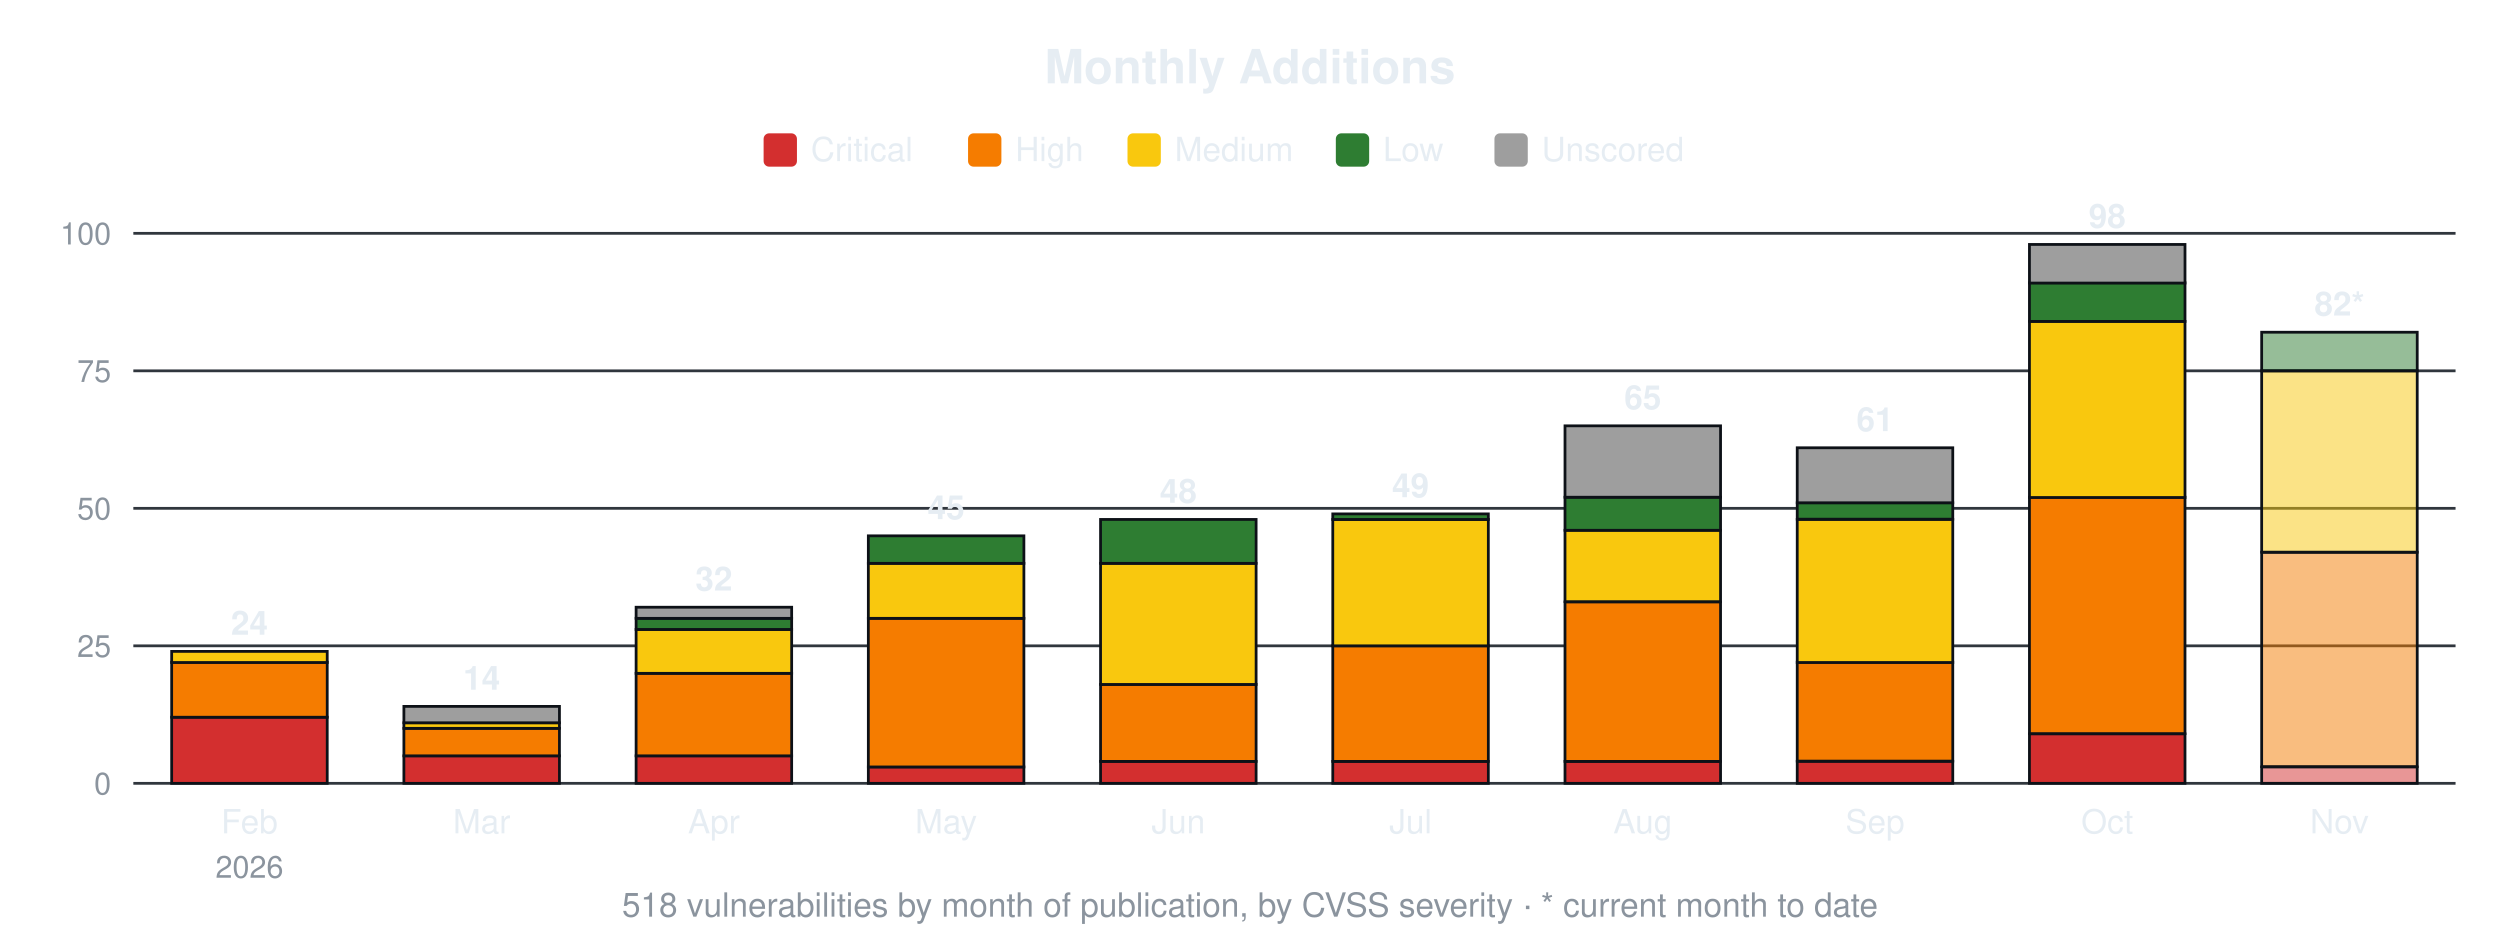
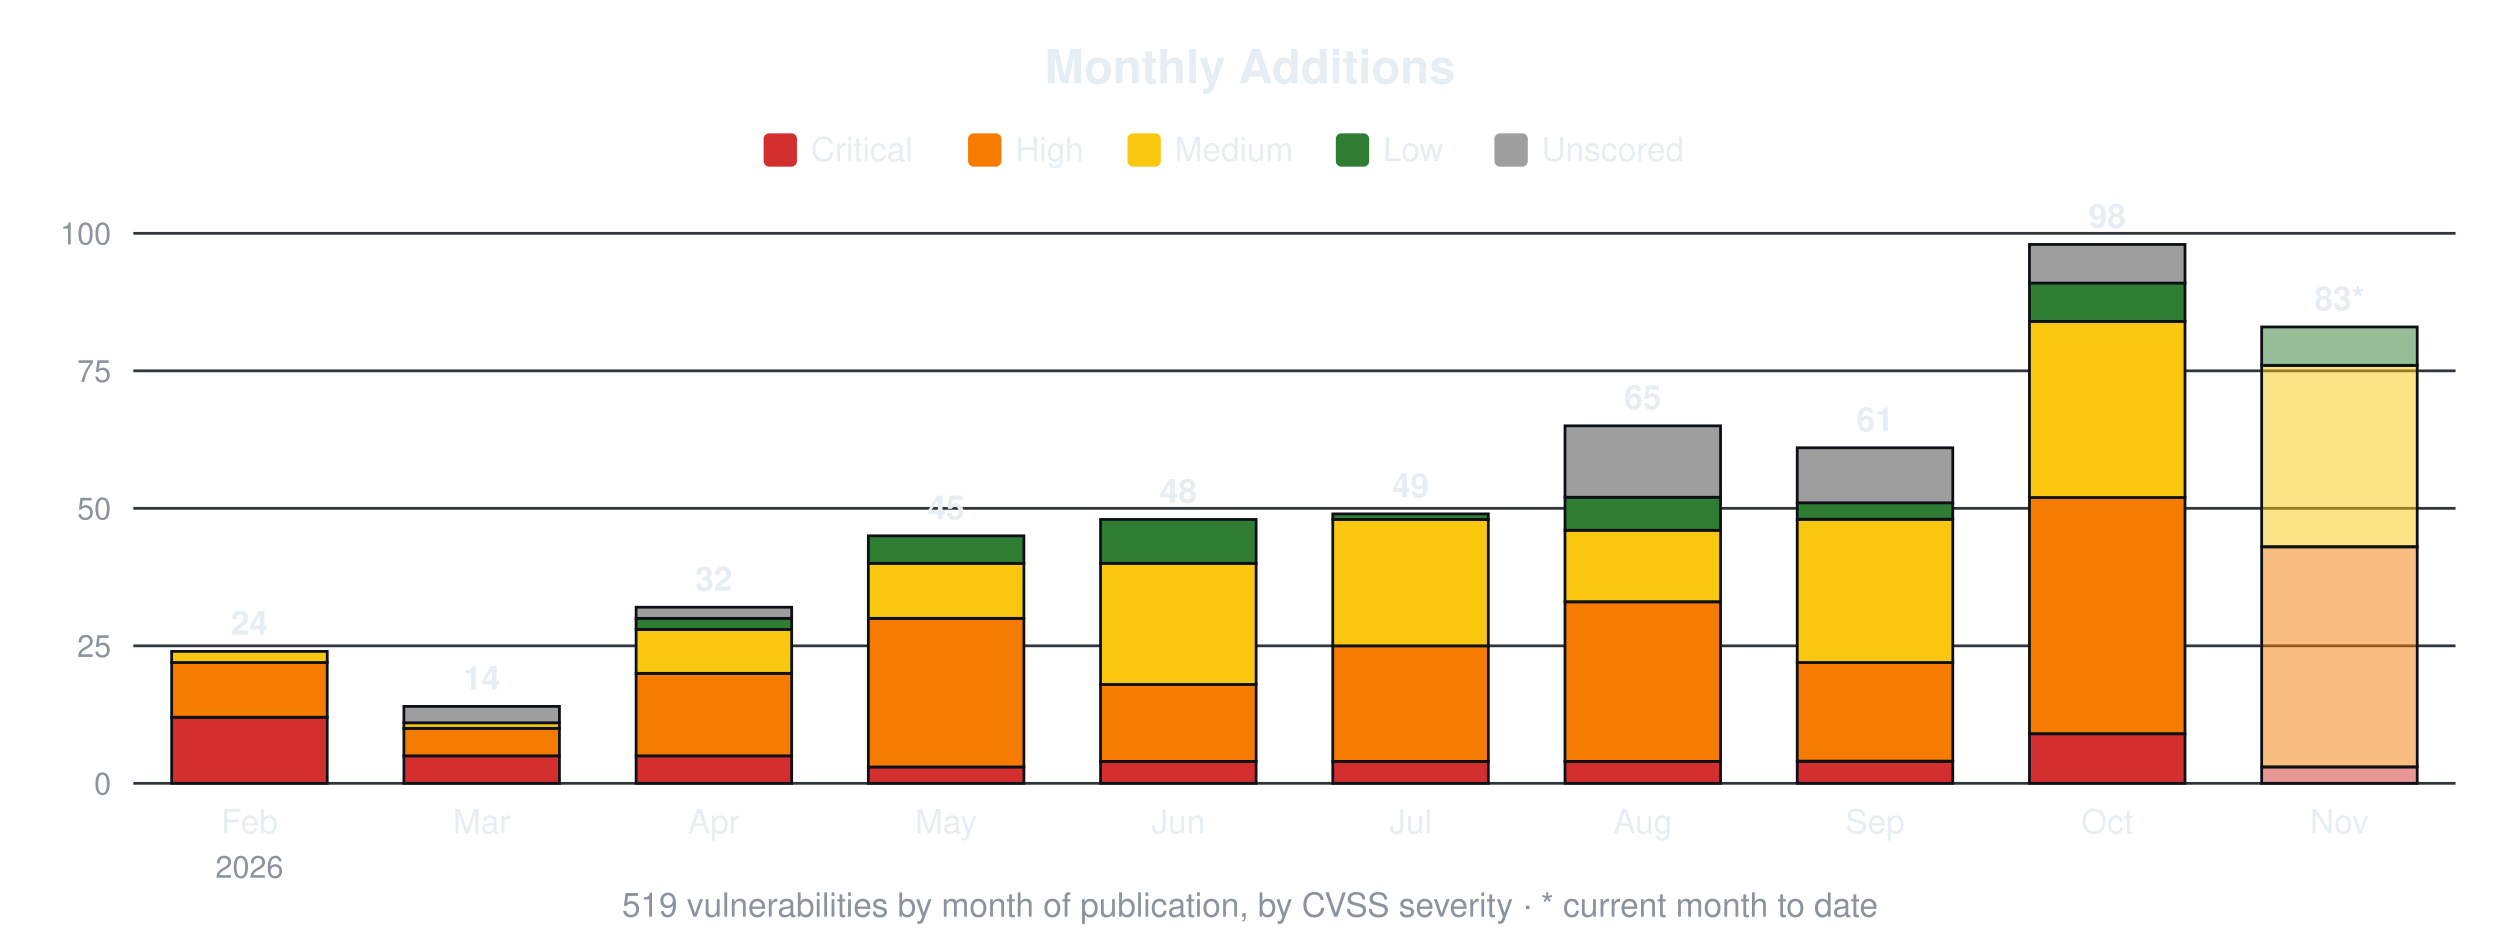
<svg xmlns="http://www.w3.org/2000/svg" width="900" height="340" viewBox="0 0 900 340" font-family="-apple-system,Segoe UI,Helvetica,Arial,sans-serif">
  <text x="450.0" y="30" font-size="17" font-weight="600" text-anchor="middle" fill="#e6edf3">Monthly Additions</text>
  <rect x="274.9" y="48" width="12" height="12" rx="2" fill="#d32f2f" />
  <text x="291.9" y="58" font-size="12" fill="#e6edf3">Critical</text>
  <rect x="348.5" y="48" width="12" height="12" rx="2" fill="#f57c00" />
  <text x="365.5" y="58" font-size="12" fill="#e6edf3">High</text>
  <rect x="405.9" y="48" width="12" height="12" rx="2" fill="#f9c80e" />
  <text x="422.9" y="58" font-size="12" fill="#e6edf3">Medium</text>
  <rect x="480.9" y="48" width="12" height="12" rx="2" fill="#2e7d32" />
  <text x="497.9" y="58" font-size="12" fill="#e6edf3">Low</text>
  <rect x="538.0" y="48" width="12" height="12" rx="2" fill="#9e9e9e" />
  <text x="555.0" y="58" font-size="12" fill="#e6edf3">Unscored</text>
  <line x1="48" y1="282.0" x2="884" y2="282.0" stroke="#30363d" stroke-width="1" />
  <text x="40" y="286.0" font-size="11" text-anchor="end" fill="#8b949e">0</text>
  <line x1="48" y1="232.5" x2="884" y2="232.5" stroke="#30363d" stroke-width="1" />
  <text x="40" y="236.5" font-size="11" text-anchor="end" fill="#8b949e">25</text>
  <line x1="48" y1="183.0" x2="884" y2="183.0" stroke="#30363d" stroke-width="1" />
  <text x="40" y="187.0" font-size="11" text-anchor="end" fill="#8b949e">50</text>
  <line x1="48" y1="133.5" x2="884" y2="133.5" stroke="#30363d" stroke-width="1" />
  <text x="40" y="137.5" font-size="11" text-anchor="end" fill="#8b949e">75</text>
  <line x1="48" y1="84.0" x2="884" y2="84.0" stroke="#30363d" stroke-width="1" />
  <text x="40" y="88.0" font-size="11" text-anchor="end" fill="#8b949e">100</text>
  <rect x="61.8" y="258.2" width="56.0" height="23.8" fill="#d32f2f" stroke="#0d1117" stroke-width="1" />
  <rect x="61.8" y="238.4" width="56.0" height="19.8" fill="#f57c00" stroke="#0d1117" stroke-width="1" />
  <rect x="61.8" y="234.5" width="56.0" height="4.0" fill="#f9c80e" stroke="#0d1117" stroke-width="1" />
  <text x="89.8" y="228.5" font-size="12" font-weight="600" text-anchor="middle" fill="#e6edf3">24</text>
  <text x="89.8" y="300" font-size="12" text-anchor="middle" fill="#e6edf3">Feb</text>
  <text x="89.8" y="316" font-size="11" text-anchor="middle" fill="#8b949e">2026</text>
  <rect x="145.4" y="272.1" width="56.0" height="9.9" fill="#d32f2f" stroke="#0d1117" stroke-width="1" />
  <rect x="145.4" y="262.2" width="56.0" height="9.9" fill="#f57c00" stroke="#0d1117" stroke-width="1" />
  <rect x="145.4" y="260.2" width="56.0" height="2.0" fill="#f9c80e" stroke="#0d1117" stroke-width="1" />
  <rect x="145.4" y="254.3" width="56.0" height="5.9" fill="#9e9e9e" stroke="#0d1117" stroke-width="1" />
  <text x="173.4" y="248.3" font-size="12" font-weight="600" text-anchor="middle" fill="#e6edf3">14</text>
  <text x="173.4" y="300" font-size="12" text-anchor="middle" fill="#e6edf3">Mar</text>
  <rect x="229.0" y="272.1" width="56.0" height="9.9" fill="#d32f2f" stroke="#0d1117" stroke-width="1" />
  <rect x="229.0" y="242.4" width="56.0" height="29.7" fill="#f57c00" stroke="#0d1117" stroke-width="1" />
  <rect x="229.0" y="226.6" width="56.0" height="15.8" fill="#f9c80e" stroke="#0d1117" stroke-width="1" />
  <rect x="229.0" y="222.6" width="56.0" height="4.0" fill="#2e7d32" stroke="#0d1117" stroke-width="1" />
  <rect x="229.0" y="218.6" width="56.0" height="4.0" fill="#9e9e9e" stroke="#0d1117" stroke-width="1" />
  <text x="257.0" y="212.6" font-size="12" font-weight="600" text-anchor="middle" fill="#e6edf3">32</text>
  <text x="257.0" y="300" font-size="12" text-anchor="middle" fill="#e6edf3">Apr</text>
  <rect x="312.6" y="276.1" width="56.0" height="5.9" fill="#d32f2f" stroke="#0d1117" stroke-width="1" />
  <rect x="312.6" y="222.6" width="56.0" height="53.5" fill="#f57c00" stroke="#0d1117" stroke-width="1" />
  <rect x="312.6" y="202.8" width="56.0" height="19.8" fill="#f9c80e" stroke="#0d1117" stroke-width="1" />
  <rect x="312.6" y="192.9" width="56.0" height="9.9" fill="#2e7d32" stroke="#0d1117" stroke-width="1" />
  <text x="340.6" y="186.9" font-size="12" font-weight="600" text-anchor="middle" fill="#e6edf3">45</text>
  <text x="340.6" y="300" font-size="12" text-anchor="middle" fill="#e6edf3">May</text>
  <rect x="396.2" y="274.1" width="56.0" height="7.9" fill="#d32f2f" stroke="#0d1117" stroke-width="1" />
  <rect x="396.2" y="246.4" width="56.0" height="27.7" fill="#f57c00" stroke="#0d1117" stroke-width="1" />
  <rect x="396.2" y="202.8" width="56.0" height="43.6" fill="#f9c80e" stroke="#0d1117" stroke-width="1" />
  <rect x="396.2" y="187.0" width="56.0" height="15.8" fill="#2e7d32" stroke="#0d1117" stroke-width="1" />
  <text x="424.2" y="181.0" font-size="12" font-weight="600" text-anchor="middle" fill="#e6edf3">48</text>
  <text x="424.2" y="300" font-size="12" text-anchor="middle" fill="#e6edf3">Jun</text>
  <rect x="479.8" y="274.1" width="56.0" height="7.9" fill="#d32f2f" stroke="#0d1117" stroke-width="1" />
  <rect x="479.8" y="232.5" width="56.0" height="41.6" fill="#f57c00" stroke="#0d1117" stroke-width="1" />
  <rect x="479.8" y="187.0" width="56.0" height="45.5" fill="#f9c80e" stroke="#0d1117" stroke-width="1" />
  <rect x="479.8" y="185.0" width="56.0" height="2.0" fill="#2e7d32" stroke="#0d1117" stroke-width="1" />
  <text x="507.8" y="179.0" font-size="12" font-weight="600" text-anchor="middle" fill="#e6edf3">49</text>
  <text x="507.8" y="300" font-size="12" text-anchor="middle" fill="#e6edf3">Jul</text>
  <rect x="563.4" y="274.1" width="56.0" height="7.9" fill="#d32f2f" stroke="#0d1117" stroke-width="1" />
  <rect x="563.4" y="216.7" width="56.0" height="57.4" fill="#f57c00" stroke="#0d1117" stroke-width="1" />
  <rect x="563.4" y="190.9" width="56.0" height="25.7" fill="#f9c80e" stroke="#0d1117" stroke-width="1" />
  <rect x="563.4" y="179.0" width="56.0" height="11.9" fill="#2e7d32" stroke="#0d1117" stroke-width="1" />
  <rect x="563.4" y="153.3" width="56.0" height="25.7" fill="#9e9e9e" stroke="#0d1117" stroke-width="1" />
  <text x="591.4" y="147.3" font-size="12" font-weight="600" text-anchor="middle" fill="#e6edf3">65</text>
  <text x="591.4" y="300" font-size="12" text-anchor="middle" fill="#e6edf3">Aug</text>
  <rect x="647.0" y="274.1" width="56.0" height="7.9" fill="#d32f2f" stroke="#0d1117" stroke-width="1" />
  <rect x="647.0" y="238.4" width="56.0" height="35.6" fill="#f57c00" stroke="#0d1117" stroke-width="1" />
  <rect x="647.0" y="187.0" width="56.0" height="51.5" fill="#f9c80e" stroke="#0d1117" stroke-width="1" />
  <rect x="647.0" y="181.0" width="56.0" height="5.9" fill="#2e7d32" stroke="#0d1117" stroke-width="1" />
  <rect x="647.0" y="161.2" width="56.0" height="19.8" fill="#9e9e9e" stroke="#0d1117" stroke-width="1" />
  <text x="675.0" y="155.2" font-size="12" font-weight="600" text-anchor="middle" fill="#e6edf3">61</text>
  <text x="675.0" y="300" font-size="12" text-anchor="middle" fill="#e6edf3">Sep</text>
  <rect x="730.6" y="264.2" width="56.0" height="17.8" fill="#d32f2f" stroke="#0d1117" stroke-width="1" />
  <rect x="730.6" y="179.0" width="56.0" height="85.1" fill="#f57c00" stroke="#0d1117" stroke-width="1" />
  <rect x="730.6" y="115.7" width="56.0" height="63.4" fill="#f9c80e" stroke="#0d1117" stroke-width="1" />
  <rect x="730.6" y="101.8" width="56.0" height="13.9" fill="#2e7d32" stroke="#0d1117" stroke-width="1" />
  <rect x="730.6" y="88.0" width="56.0" height="13.9" fill="#9e9e9e" stroke="#0d1117" stroke-width="1" />
  <text x="758.6" y="82.0" font-size="12" font-weight="600" text-anchor="middle" fill="#e6edf3">98</text>
  <text x="758.6" y="300" font-size="12" text-anchor="middle" fill="#e6edf3">Oct</text>
  <rect x="814.2" y="276.1" width="56.0" height="5.9" fill="#d32f2f" fill-opacity="0.5" stroke="#0d1117" stroke-width="1" />
-   <rect x="814.2" y="198.8" width="56.0" height="77.2" fill="#f57c00" fill-opacity="0.5" stroke="#0d1117" stroke-width="1" />
-   <rect x="814.2" y="133.5" width="56.0" height="65.3" fill="#f9c80e" fill-opacity="0.5" stroke="#0d1117" stroke-width="1" />
-   <rect x="814.2" y="119.6" width="56.0" height="13.9" fill="#2e7d32" fill-opacity="0.5" stroke="#0d1117" stroke-width="1" />
-   <text x="842.2" y="113.6" font-size="12" font-weight="600" text-anchor="middle" fill="#e6edf3">82*</text>
+   <rect x="814.2" y="196.9" width="56.0" height="79.2" fill="#f57c00" fill-opacity="0.5" stroke="#0d1117" stroke-width="1" />
+   <rect x="814.2" y="131.5" width="56.0" height="65.3" fill="#f9c80e" fill-opacity="0.5" stroke="#0d1117" stroke-width="1" />
+   <rect x="814.2" y="117.7" width="56.0" height="13.9" fill="#2e7d32" fill-opacity="0.5" stroke="#0d1117" stroke-width="1" />
+   <text x="842.2" y="111.7" font-size="12" font-weight="600" text-anchor="middle" fill="#e6edf3">83*</text>
  <text x="842.2" y="300" font-size="12" text-anchor="middle" fill="#e6edf3">Nov</text>
-   <text x="450.0" y="330" font-size="12" text-anchor="middle" fill="#8b949e">518 vulnerabilities by month of publication, by CVSS severity · * current month to date</text>
+   <text x="450.0" y="330" font-size="12" text-anchor="middle" fill="#8b949e">519 vulnerabilities by month of publication, by CVSS severity · * current month to date</text>
</svg>
